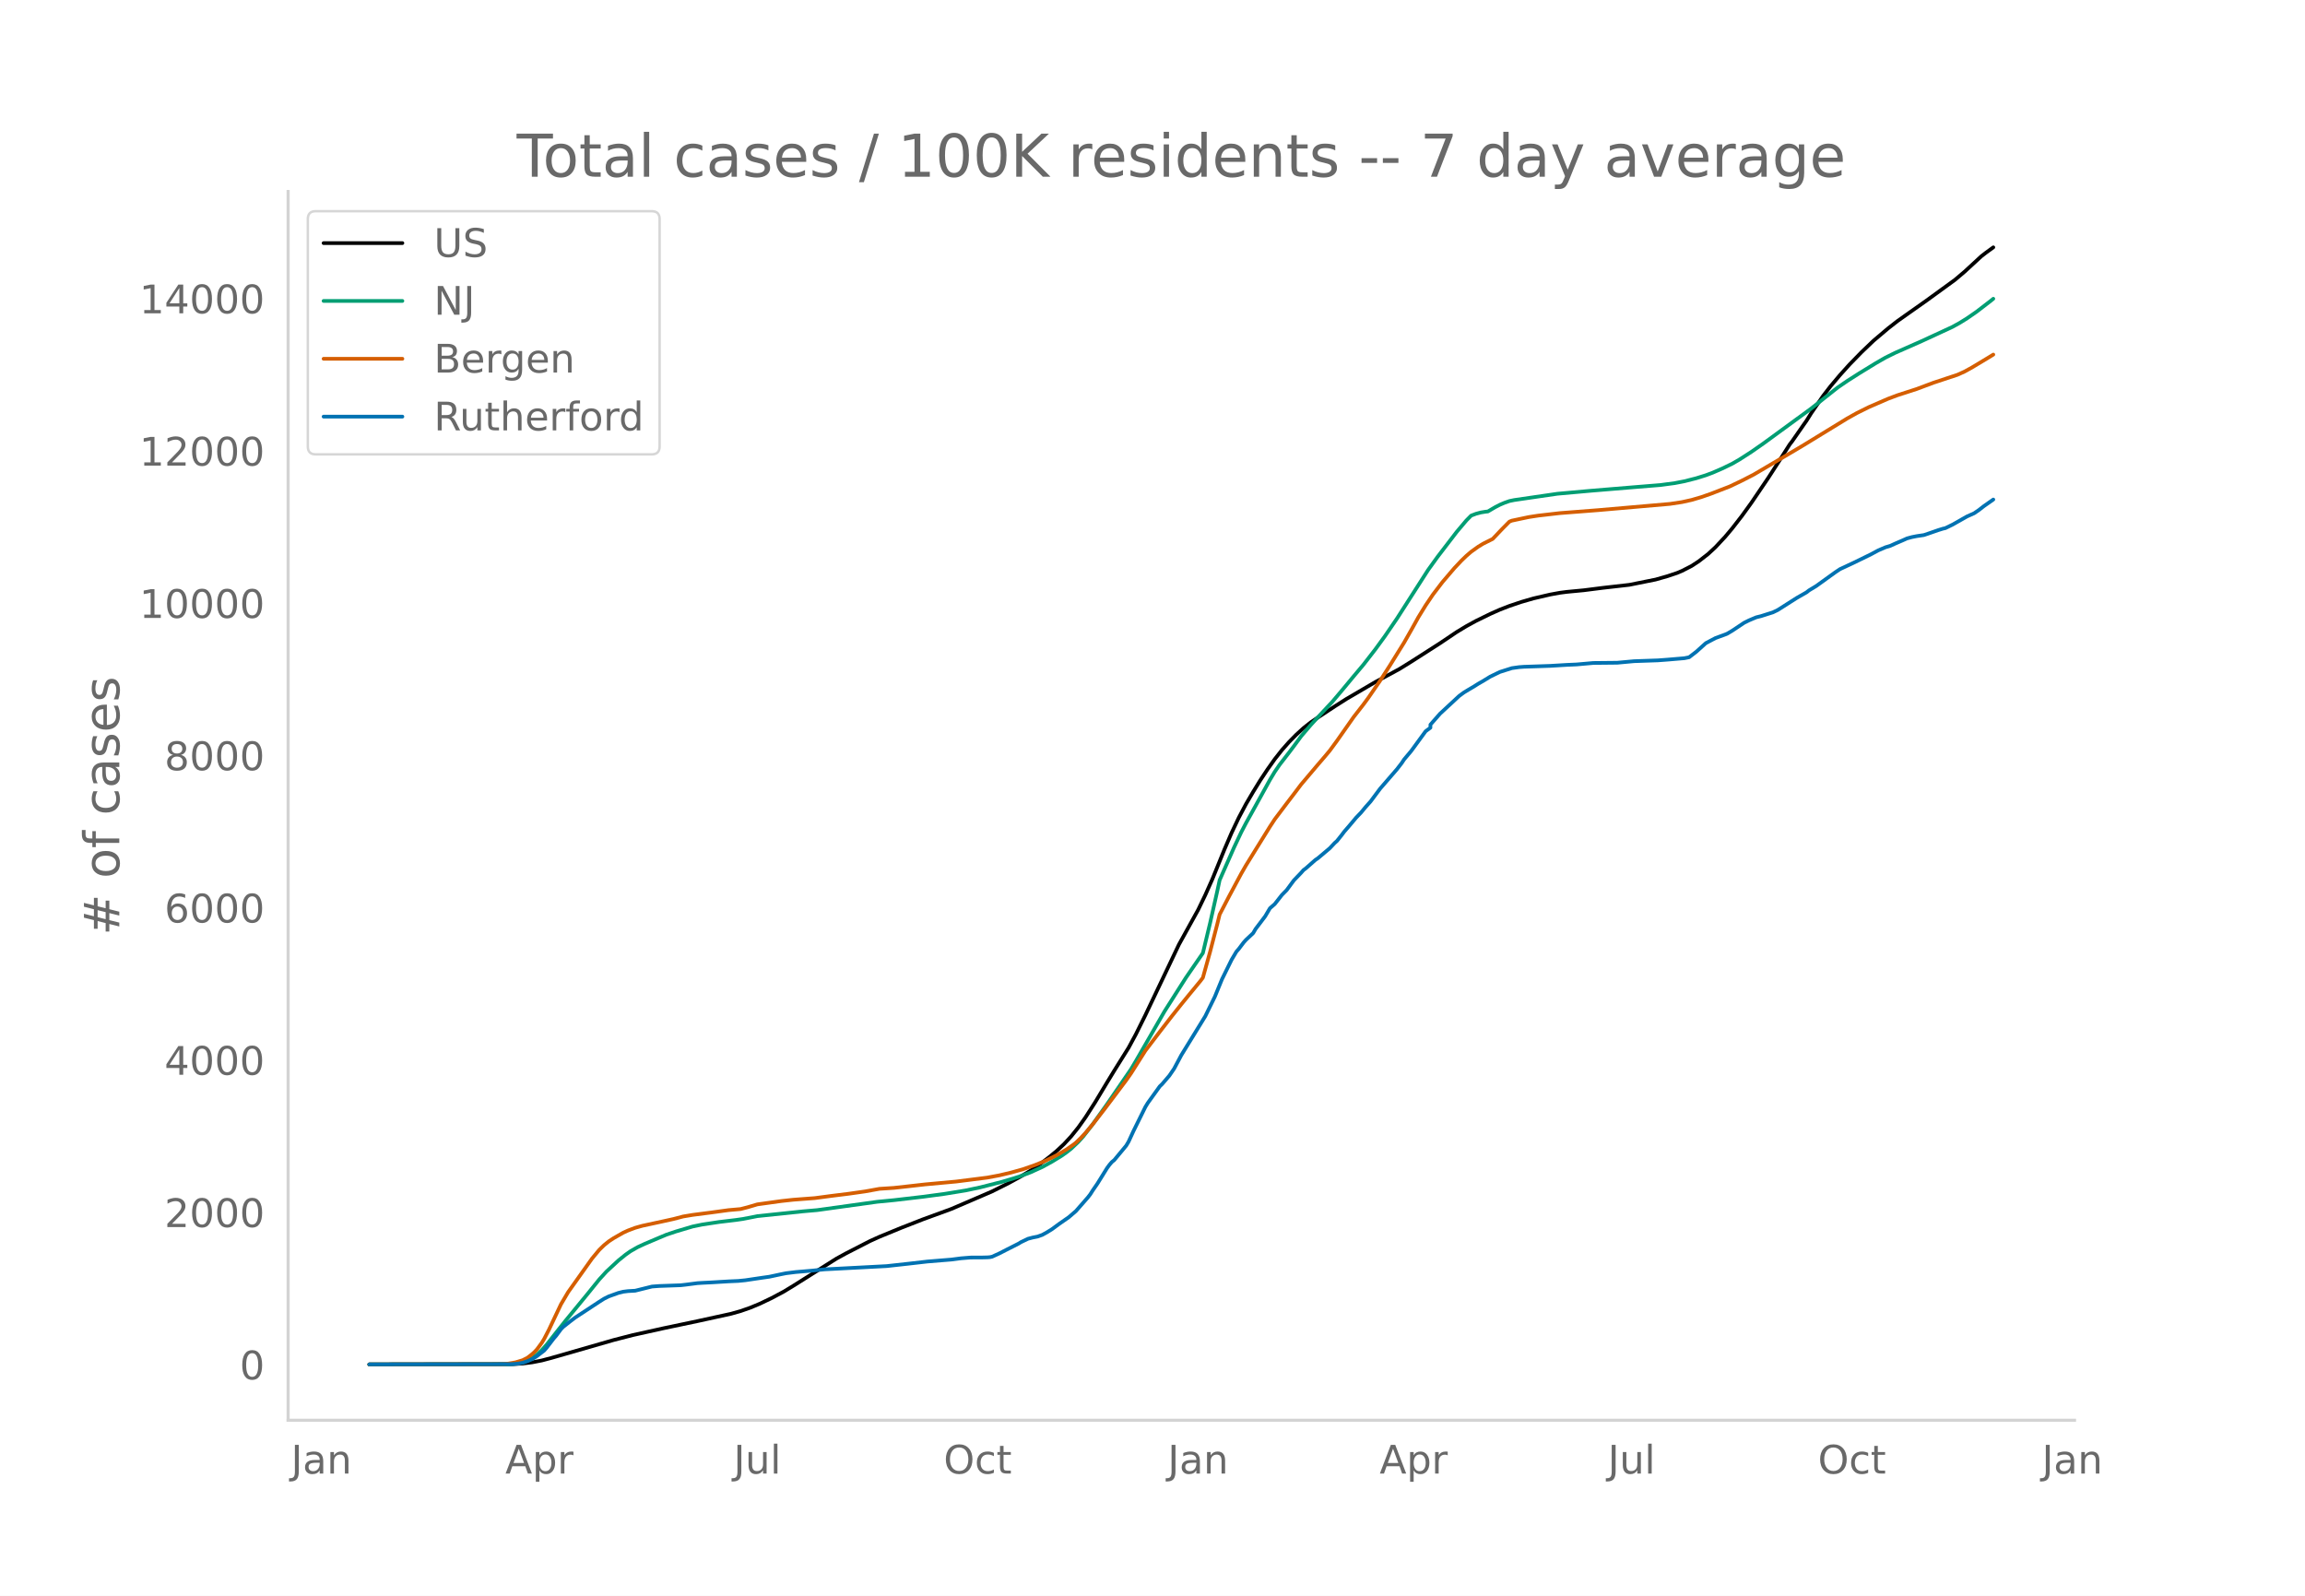
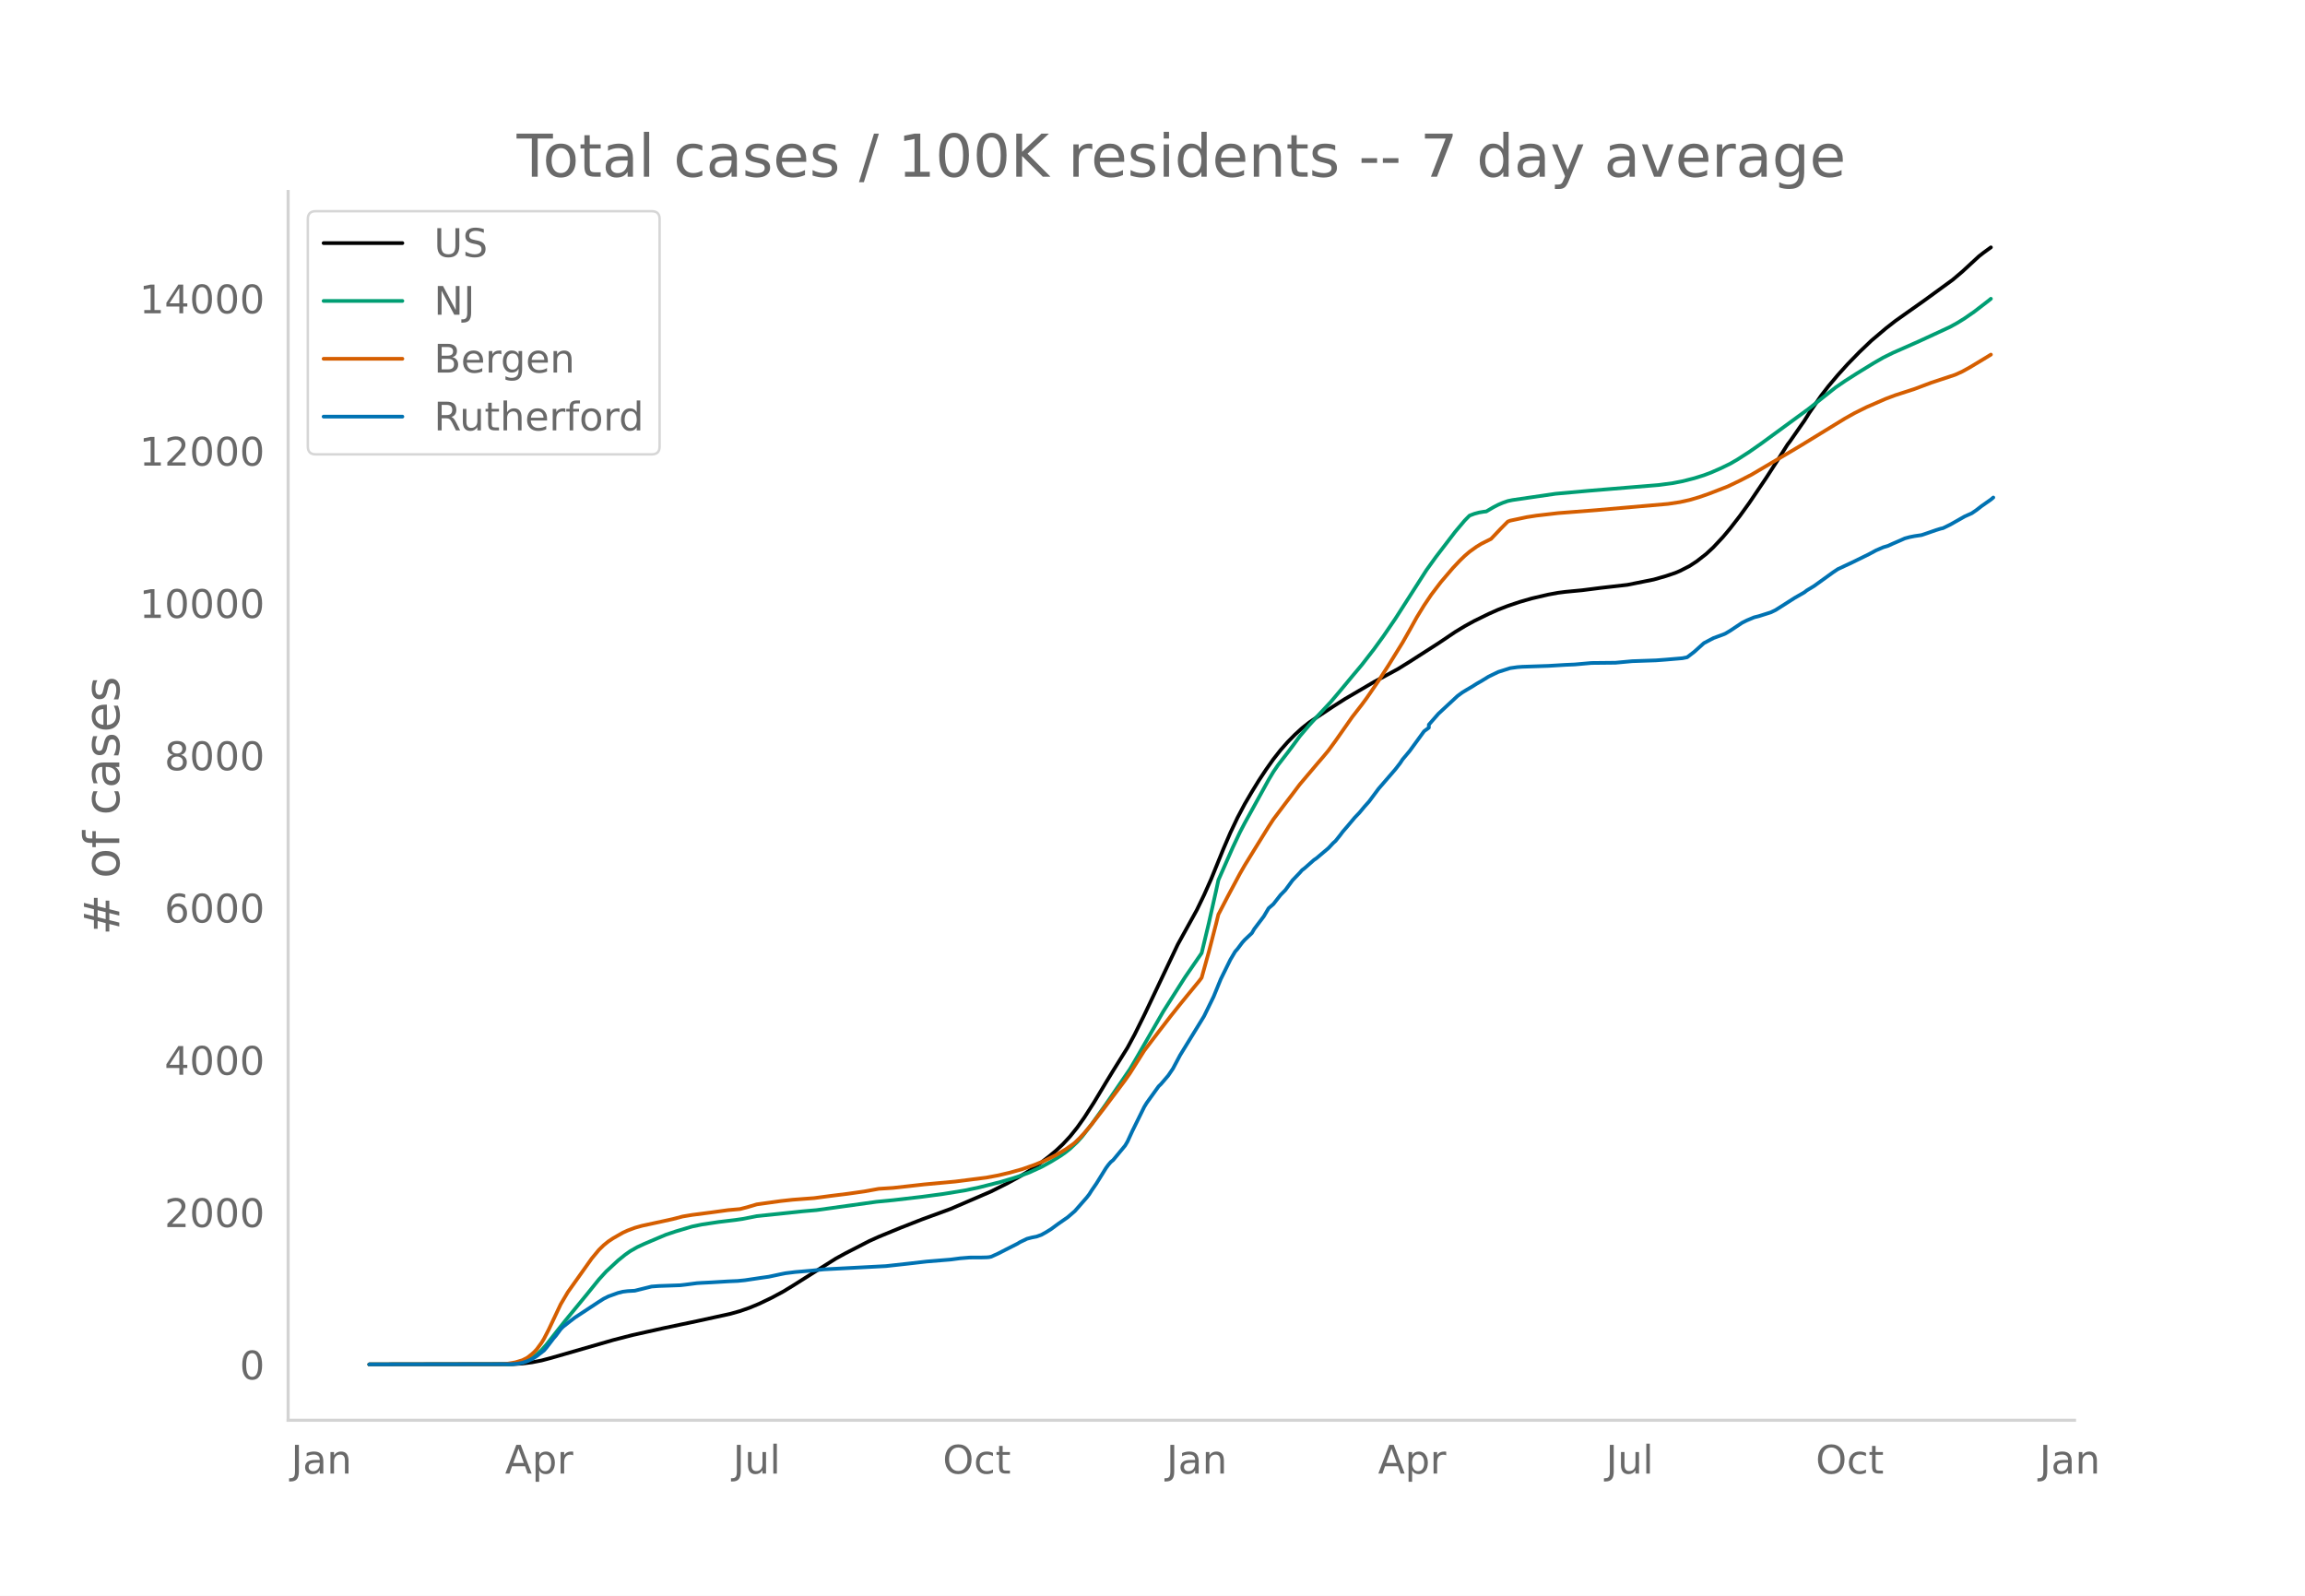
<svg xmlns="http://www.w3.org/2000/svg" xmlns:xlink="http://www.w3.org/1999/xlink" height="864" viewBox="0 0 936 648" width="1248">
  <defs>
    <style>*{stroke-linecap:butt;stroke-linejoin:round}</style>
  </defs>
  <g id="figure_1">
    <path d="M0 648h936V0H0z" style="fill:#fff" id="patch_1" />
    <g id="axes_1">
      <path d="M117 576.72h725.4V77.76H117z" style="fill:none" id="patch_2" />
-       <path clip-path="url(#pce8d086e39)" d="m149.973 554.04 58.359-.104 3.89-.238 3.89-.494 3.891-.755 3.89-1.028 25.29-7.279 7.78-2.003 12.645-2.812 13.617-2.858 13.617-2.982 3.891-1.096 3.89-1.359 3.891-1.616 4.863-2.328 4.864-2.593 3.89-2.362 17.508-11.04 3.89-2.131 9.727-4.998 3.89-1.757 8.754-3.6 8.754-3.424 11.672-4.272 16.535-7.114 6.808-3.412 4.864-2.675 3.89-2.338 3.89-2.66 3.891-2.96 2.918-2.418 2.918-2.725 2.918-3.151 2.918-3.63 2.918-4.12 3.89-6.06 4.864-8.097 2.918-4.777 5.836-9.338 2.918-5.402 3.89-7.83 13.617-28.647 7.782-14.061 2.917-6.036 2.918-6.55 4.864-11.966 2.918-6.78 2.918-6.145 2.917-5.505 2.918-4.973 2.918-4.742 2.918-4.397 2.918-4.117 2.918-3.703 2.918-3.3 2.918-2.96 2.918-2.668 2.918-2.304 2.918-1.98 6.808-4.5 4.864-3.091 11.671-6.83 9.727-5.254 4.863-3.012 11.672-7.48 6.808-4.578 3.891-2.353 3.89-2.132 5.836-2.856 3.891-1.728 3.89-1.508 4.864-1.635 4.863-1.407 6.809-1.583 3.89-.712 2.918-.375 6.809-.648 7.78-.986 10.7-1.216 10.7-2.145 4.862-1.387 3.89-1.302 1.946-.823 3.89-1.985 2.919-1.904 3.89-3.029 2.918-2.716 3.89-4.163 2.919-3.47 3.89-5.01 3.89-5.38 6.81-10.048 4.863-7.527 3.89-6.129.973-1.246 4.863-6.983.973-1.377 1.945-3.113 4.863-7.052 2.918-3.788 3.89-4.623 3.891-4.312 4.864-4.992 4.863-4.64 5.836-4.936 3.89-3.041 4.864-3.446 6.808-4.8 11.672-8.493 3.89-3.293 6.809-6.27 1.945-1.506 2.918-2.117h0" style="fill:none;stroke:#000;stroke-linecap:round;stroke-width:1.5" id="line2d_1" />
-       <path clip-path="url(#pce8d086e39)" d="m149.973 554.04 56.413-.091 2.918-.195 2.918-.5 1.945-.7 1.946-1.057 1.945-1.433 1.945-1.818 1.946-2.192 3.89-4.947 3.89-4.899 8.755-10.651 4.863-6.021 2.918-3.196 4.863-4.507 2.918-2.355 1.945-1.374 2.918-1.672 2.918-1.352 5.836-2.476 2.918-1.225 3.89-1.312 6.809-2.023 3.89-.8 6.81-1.028 6.808-.816 2.918-.42 5.836-1.15 18.48-1.935 5.836-.51 24.316-3.376 6.808-.66 11.672-1.36 8.754-1.172 8.754-1.423 5.836-1.236 8.753-2.223 4.864-1.44 2.918-.962 3.89-1.459 4.863-2.21 3.891-2.138 3.89-2.375 1.946-1.37 1.945-1.524 2.918-2.766 1.945-2.147 3.891-5.007 5.836-8.17 9.726-14.196 1.946-3.264 11.671-20.237 8.754-13.767 6.809-9.887 2.918-12.14 2.918-12.982.972-4.514 5.836-13.223 2.918-6.18 1.945-3.728 3.891-7.023 5.836-10.565 1.945-3.24 1.946-2.84 3.89-5.025 1.945-2.57 2.918-3.977 3.89-4.564 2.919-3.189 5.836-6.234 3.89-4.597 4.864-5.854 3.89-4.624 4.863-6.265 3.891-5.351 4.863-7.108 4.863-7.586 7.782-12.145 3.89-5.393 7.781-10.147 3.891-4.607 1.945-1.966 1.946-.745 1.945-.525 1.945-.32.973-.105 2.918-1.715 1.945-1.008 1.945-.827 1.946-.68 1.945-.405 17.508-2.55 13.617-1.22 17.507-1.451 10.7-.87 5.835-.778 3.89-.748 4.864-1.237 3.89-1.215 2.919-1.099 3.89-1.696 3.89-1.887 2.919-1.686 4.863-3.13 4.863-3.39 19.453-14.224 4.863-3.87 5.836-4.623 3.89-2.665 4.864-3.102 6.809-4.173 3.89-2.234 3.89-1.92 10.7-4.723 5.836-2.689 6.808-3.153 2.918-1.618 2.918-1.812 3.89-2.689 5.837-4.488.972-.793h0" style="fill:none;stroke:#009e73;stroke-linecap:round;stroke-width:1.5" id="line2d_2" />
-       <path clip-path="url(#pce8d086e39)" d="m149.973 554.04 53.495-.082 1.946-.094 3.89-.647 2.918-.877 1.945-.981 1.946-1.511.972-.888.973-1.046 1.945-2.638.973-1.593 1.945-3.762 4.863-10.278 2.918-4.942 9.727-13.67 2.918-3.508 1.945-1.89 1.945-1.573 1.946-1.28 3.89-2.219 1.946-.89 2.918-1.099 2.917-.82 4.864-1.054 2.918-.63 4.863-1.067 3.89-1.022 3.891-.65 7.781-1.005 6.809-.934 4.863-.43 2.918-.751 3.89-1.154 9.727-1.35 4.863-.532 8.754-.66 6.809-.908 6.808-.843 6.809-.967 5.836-1.054 2.917-.185 2.918-.192 4.864-.538 7.78-.875 12.645-1.162 12.645-1.604 4.863-.908 4.863-1.154 4.863-1.365 4.864-1.708 3.89-1.58 4.863-2.378 3.891-2.285 2.918-2.035.973-.765 1.945-1.881 1.945-2.09 2.918-3.476 4.863-6.274 5.836-7.765 2.918-3.884 1.945-2.78 5.836-9.216 5.836-7.65 4.863-6.298 3.891-4.885 2.918-3.581 4.863-5.913.973-1.29 2.918-10.474 2.918-11.263.972-3.945 3.89-7.48 4.864-9.085 1.945-3.382 3.891-6.306 5.836-9.413 1.945-2.977 4.863-6.446 2.918-3.818 2.918-3.875 6.809-8.046 2.918-3.4 1.945-2.334 2.918-3.977 6.809-9.706 3.89-4.991 1.945-2.637 4.864-7.064 3.89-6.049 5.836-9.4 2.918-5.12 2.918-5.254 2.918-4.75 2.918-4.328 3.89-5.11 4.864-5.7 2.918-3.095 1.945-1.874 1.945-1.672 2.918-2.089 1.946-1.18 3.89-1.941 3.89-4.099 2.919-2.94.972-.387 6.809-1.442 3.89-.6 8.754-1.012 15.563-1.207 29.179-2.538 4.863-.732 3.89-.862 3.891-1.137 3.89-1.354 7.782-3.01 4.863-2.328 4.864-2.499 17.507-10.316 2.918-1.745 17.508-10.712 3.89-2.18 4.864-2.414 7.78-3.38 3.891-1.466 7.782-2.516 6.808-2.552 9.727-3.215 2.918-1.317 2.917-1.607 6.809-4.094 1.945-1.192h0" style="fill:none;stroke:#d55e00;stroke-linecap:round;stroke-width:1.5" id="line2d_3" />
-       <path clip-path="url(#pce8d086e39)" d="m149.973 554.04 57.386-.097 2.918-.193 1.945-.362 1.945-.651 1.946-.845 1.945-1.23 2.918-2.245.973-1.11 2.918-3.813.972-1.11 1.945-2.631.973-.99 2.918-2.292 1.945-1.473 9.727-6.395 1.945-1.23 1.945-.966 3.891-1.4 1.945-.483 1.946-.241 2.918-.169 2.917-.724 3.891-.965 2.918-.217 8.754-.314 1.945-.217 4.863-.628 1.946-.12 3.89-.194 6.809-.41 3.89-.169 2.918-.29 3.89-.579 2.919-.434 2.918-.41 4.863-1.038 1.945-.386 3.89-.483 6.81-.58 4.863-.506 25.288-1.327 8.754-.966 7.781-.893 9.727-.796 3.89-.507 3.891-.314 4.863-.024 1.946-.048.972-.072.973-.193 2.918-1.328 2.918-1.496 4.863-2.462.973-.603 2.918-1.4 1.945-.507 1.945-.386 1.945-.7 1.946-1.086 1.945-1.206 2.918-2.148 3.89-2.703 2.919-2.51 4.863-5.551.972-1.255.973-1.544 1.945-2.824 3.89-6.275.974-1.327.972-1.135.973-.796 4.863-5.865.973-1.64 1.945-4.224 4.863-9.847.973-1.592 4.863-6.758.973-.941 2.918-3.403 1.945-2.848 2.918-5.478 9.726-15.808 3.891-7.94 2.918-7.12 3.89-7.891 1.946-3.282.973-1.11 1.945-2.583.972-1.086 2.918-2.751.973-1.665 3.89-5.14 1.946-3.283 1.945-1.69 2.918-3.716 1.945-1.979 2.918-3.958 2.918-3.04.973-1.11.973-.725 3.89-3.427.973-.651 4.863-4.103 1.945-2.076.973-.869 1.945-2.437.973-1.303 1.945-2.245 2.918-3.475 1.946-2.027 1.945-2.341 1.945-2.172 3.89-5.213 6.81-7.868 1.945-2.51.972-1.472 2.918-3.475 5.836-7.988 1.945-1.448v-1.231l3.89-4.44 7.782-7.217 1.945-1.424 1.946-1.182 1.945-1.135 1.945-1.23 1.946-1.11 2.917-1.786 3.891-1.883 4.863-1.544 2.918-.41 1.945-.146 10.7-.362 6.808-.41 3.89-.169 6.81-.603 9.726-.097 6.808-.627 9.727-.338 3.89-.29 6.809-.579 1.945-.386 2.918-2.244 3.89-3.5 3.891-2.051 3.89-1.424.973-.41 1.946-1.159 4.863-3.234 1.945-.965 2.918-1.23 1.946-.484 4.863-1.544 1.945-.941 7.781-4.948 3.89-2.22.973-.772 2.918-1.762 3.891-2.8 3.89-2.8 1.946-1.302 5.836-2.727 6.808-3.331 2.918-1.569 2.918-1.255 1.945-.579 1.946-.893 2.918-1.255 1.945-.869 1.945-.53 1.946-.387 2.918-.434 1.945-.652 3.89-1.351 1.946-.603.972-.218 2.918-1.424 5.836-3.306 2.918-1.303 1.945-1.328 1.946-1.52 3.89-2.727h0" style="fill:none;stroke:#0072b2;stroke-linecap:round;stroke-width:1.5" id="line2d_4" />
+       <path clip-path="url(#pc3bd35f06b)" d="m149.973 554.04 58.273-.104 3.884-.238 3.885-.494 3.885-.755 3.885-1.028 25.252-7.279 7.77-2.003 12.625-2.812 13.597-2.858 13.597-2.982 3.885-1.096 3.885-1.359 3.885-1.616 4.856-2.328 4.856-2.593 3.885-2.362 17.482-11.04 3.884-2.131 9.713-4.998 3.884-1.757 8.741-3.6 8.741-3.424 11.655-4.272 16.51-7.114 6.799-3.412 4.856-2.675 3.885-2.338 3.885-2.66 3.885-2.96 2.913-2.418 2.914-2.725 2.914-3.151 2.913-3.63 2.914-4.12 3.885-6.06 4.856-8.097 2.913-4.777 5.828-9.338 2.913-5.402 3.885-7.83 13.597-28.647 7.77-14.061 2.914-6.036 2.913-6.55 4.856-11.966 2.914-6.78 2.914-6.145 2.913-5.505 2.914-4.973 2.913-4.742 2.914-4.397 2.914-4.117 2.913-3.703 2.914-3.3 2.914-2.96 2.913-2.668 2.914-2.304 2.914-1.98 6.798-4.5 4.856-3.091 11.655-6.83 9.712-5.254 4.856-3.012 11.655-7.48 6.798-4.578 3.885-2.353 3.885-2.132 5.827-2.856 3.885-1.728 3.885-1.508 4.856-1.635 4.856-1.407 6.798-1.583 3.885-.712 2.914-.375 6.798-.648 7.77-.986 10.683-1.216 10.684-2.145 4.856-1.387 3.885-1.302 1.942-.823 3.885-1.985 2.914-1.904 3.885-3.029 2.913-2.716 3.885-4.163 2.914-3.47 3.885-5.01 3.884-5.38 6.799-10.048 4.856-7.527 3.885-6.129.971-1.246 4.856-6.983.971-1.377 1.943-3.113 4.856-7.052 2.913-3.788 3.885-4.623 3.885-4.312 4.856-4.992 4.856-4.64 5.828-4.936 3.884-3.041 4.857-3.446 6.798-4.8 11.655-8.493 3.884-3.293 6.799-6.27 1.942-1.506 2.914-2.117h0" style="fill:none;stroke:#000;stroke-linecap:round;stroke-width:1.5" id="line2d_1" />
+       <path clip-path="url(#pc3bd35f06b)" d="m149.973 554.04 56.33-.091 2.914-.195 2.913-.5 1.943-.7 1.942-1.057 1.943-1.433 1.942-1.818 1.943-2.192 3.884-4.947 3.885-4.899 8.741-10.651 4.856-6.021 2.914-3.196 4.856-4.507 2.914-2.355 1.942-1.374 2.914-1.672 2.913-1.352 5.828-2.476 2.913-1.225 3.885-1.312 6.799-2.023 3.885-.8 6.798-1.028 6.799-.816 2.913-.42 5.827-1.15 18.454-1.935 5.827-.51 24.28-3.376 6.799-.66 11.654-1.36 8.741-1.172 8.741-1.423 5.827-1.236 8.741-2.223 4.856-1.44 2.914-.962 3.885-1.459 4.856-2.21 3.885-2.138 3.885-2.375 1.942-1.37 1.943-1.524 2.913-2.766 1.943-2.147 3.884-5.007 5.828-8.17 9.712-14.196 1.942-3.264 11.655-20.237 8.74-13.767 6.8-9.887 2.913-12.14 2.914-12.982.97-4.514 5.828-13.223 2.914-6.18 1.942-3.728 3.885-7.023 5.827-10.565 1.943-3.24 1.942-2.84 3.885-5.025 1.942-2.57 2.914-3.977 3.885-4.564 2.914-3.189 5.827-6.234 3.885-4.597 4.856-5.854 3.885-4.624 4.856-6.265 3.885-5.351 4.856-7.108 4.856-7.586 7.77-12.145 3.884-5.393 7.77-10.147 3.885-4.607 1.942-1.966 1.943-.745 1.942-.525 1.943-.32.97-.105 2.914-1.715 1.943-1.008 1.942-.827 1.943-.68 1.942-.405 17.482-2.55 13.597-1.22 17.482-1.451 10.683-.87 5.828-.778 3.884-.748 4.856-1.237 3.885-1.215 2.914-1.099 3.885-1.696 3.885-1.887 2.913-1.686 4.856-3.13 4.856-3.39 19.425-14.224 4.856-3.87 5.827-4.623 3.885-2.665 4.856-3.102 6.799-4.173 3.884-2.234 3.885-1.92 10.684-4.723 5.827-2.689 6.798-3.153 2.914-1.618 2.914-1.812 3.885-2.689 5.827-4.488.971-.793h0" style="fill:none;stroke:#009e73;stroke-linecap:round;stroke-width:1.5" id="line2d_2" />
+       <path clip-path="url(#pc3bd35f06b)" d="m149.973 554.04 53.417-.082 1.942-.094 3.885-.647 2.913-.877 1.943-.981 1.942-1.511.972-.888.97-1.046 1.943-2.638.971-1.593 1.943-3.762 4.856-10.278 2.914-4.942 9.712-13.67 2.913-3.508 1.943-1.89 1.942-1.573 1.943-1.28 3.884-2.219 1.943-.89 2.914-1.099 2.913-.82 4.856-1.054 2.914-.63 4.856-1.067 3.885-1.022 3.885-.65 7.77-1.005 6.798-.934 4.856-.43 2.914-.751 3.884-1.154 9.713-1.35 4.856-.532 8.74-.66 6.8-.908 6.798-.843 6.798-.967 5.827-1.054 2.914-.185 2.914-.192 4.856-.538 7.77-.875 12.625-1.162 12.626-1.604 4.856-.908 4.856-1.154 4.856-1.365 4.856-1.708 3.885-1.58 4.856-2.378 3.885-2.285 2.914-2.035.971-.765 1.942-1.881 1.943-2.09 2.913-3.476 4.857-6.274 5.827-7.765 2.913-3.884 1.943-2.78 5.827-9.216 5.827-7.65 4.857-6.298 3.884-4.885 2.914-3.581 4.856-5.913.971-1.29 2.914-10.474 2.914-11.263.97-3.945 3.886-7.48 4.856-9.085 1.942-3.382 3.885-6.306 5.827-9.413 1.943-2.977 4.856-6.446 2.913-3.818 2.914-3.875 6.799-8.046 2.913-3.4 1.943-2.334 2.913-3.977 6.799-9.706 3.885-4.991 1.942-2.637 4.856-7.064 3.885-6.049 5.827-9.4 2.914-5.12 2.914-5.254 2.913-4.75 2.914-4.328 3.885-5.11 4.856-5.7 2.913-3.095 1.943-1.874 1.942-1.672 2.914-2.089 1.942-1.18 3.885-1.941 3.885-4.099 2.914-2.94.971-.387 6.798-1.442 3.885-.6 8.741-1.012 15.54-1.207 29.136-2.538 4.856-.732 3.885-.862 3.885-1.137 3.885-1.354 7.77-3.01 4.856-2.328 4.856-2.499 17.481-10.316 2.914-1.745 17.482-10.712 3.885-2.18 4.856-2.414 7.77-3.38 3.884-1.466 7.77-2.516 6.799-2.552 9.712-3.215 2.913-1.317 2.914-1.607 6.799-4.094 1.942-1.192h0" style="fill:none;stroke:#d55e00;stroke-linecap:round;stroke-width:1.5" id="line2d_3" />
+       <path clip-path="url(#pc3bd35f06b)" d="m149.973 554.04 57.301-.097 2.914-.193 1.942-.362 1.943-.651 1.942-.845 1.943-1.23 2.913-2.245.972-1.11 2.913-3.813.971-1.11 1.943-2.631.971-.99 2.914-2.292 1.942-1.473 9.712-6.395 1.943-1.23 1.942-.966 3.885-1.4 1.942-.483 1.943-.241 2.914-.169 2.913-.724 3.885-.965 2.914-.217 8.74-.314 1.943-.217 4.856-.628 1.943-.12 3.884-.194 6.799-.41 3.885-.169 2.913-.29 3.885-.579 2.914-.434 2.914-.41 4.856-1.038 1.942-.386 3.885-.483 6.798-.58 4.856-.506 25.252-1.327 8.741-.966 7.77-.893 9.712-.796 3.885-.507 3.885-.314 4.856-.024 1.942-.048.971-.072.971-.193 2.914-1.328 2.914-1.496 4.856-2.462.971-.603 2.914-1.4 1.942-.507 1.943-.386 1.942-.7 1.942-1.086 1.943-1.206 2.913-2.148 3.885-2.703 2.914-2.51 4.856-5.551.971-1.255.971-1.544 1.943-2.824 3.885-6.275.971-1.327.971-1.135.971-.796 4.856-5.865.972-1.64 1.942-4.224 4.856-9.847.971-1.592 4.856-6.758.972-.941 2.913-3.403 1.943-2.848 2.913-5.478 9.713-15.808 3.884-7.94 2.914-7.12 3.885-7.891 1.942-3.282.972-1.11 1.942-2.583.971-1.086 2.914-2.751.971-1.665 3.885-5.14 1.942-3.283 1.943-1.69 2.913-3.716 1.943-1.979 2.913-3.958 2.914-3.04.971-1.11.972-.725 3.884-3.427.972-.651 4.856-4.103 1.942-2.076.971-.869 1.943-2.437.971-1.303 1.942-2.245 2.914-3.475 1.942-2.027 1.943-2.341 1.942-2.172 3.885-5.213 6.799-7.868 1.942-2.51.971-1.472 2.914-3.475 5.827-7.988 1.943-1.448v-1.231l3.885-4.44 7.77-7.217 1.942-1.424 1.942-1.182 1.943-1.135 1.942-1.23 1.942-1.11 2.914-1.786 3.885-1.883 4.856-1.544 2.914-.41 1.942-.146 10.683-.362 6.799-.41 3.885-.169 6.798-.603 9.712-.097 6.799-.627 9.712-.338 3.885-.29 6.798-.579 1.943-.386 2.913-2.244 3.885-3.5 3.885-2.051 3.885-1.424.971-.41 1.943-1.159 4.856-3.234 1.942-.965 2.914-1.23 1.942-.484 4.856-1.544 1.943-.941 7.77-4.948 3.884-2.22.972-.772 2.913-1.762 3.885-2.8 3.885-2.8 1.942-1.302 5.828-2.727 6.798-3.331 2.914-1.569 2.913-1.255 1.943-.579 1.942-.893 2.914-1.255 1.942-.869 1.943-.53 1.942-.387 2.914-.434 1.942-.652 3.885-1.351 1.943-.603.97-.218 2.914-1.424 5.828-3.306 2.913-1.303 1.943-1.328 1.942-1.52 3.885-2.727.971-.82h0" style="fill:none;stroke:#0072b2;stroke-linecap:round;stroke-width:1.5" id="line2d_4" />
      <path d="M117 576.72V77.76" style="fill:none;stroke:#d3d3d3;stroke-linecap:square;stroke-linejoin:miter;stroke-width:1.25" id="patch_3" />
      <path d="M117 576.72h725.4" style="fill:none;stroke:#d3d3d3;stroke-linecap:square;stroke-linejoin:miter;stroke-width:1.25" id="patch_4" />
      <g id="matplotlib.axis_1">
        <g id="xtick_1">
-           <g style="fill:#696969" transform="matrix(.16 0 0 -.16 118.187 598.378)" id="text_1">
+           <g style="fill:#696969" transform="matrix(.16 0 0 -.16 118.216 598.378)" id="text_1">
            <defs>
              <path d="M9.813 72.906h9.859V5.078q0-13.187-5-19.14-5-5.954-16.094-5.954h-3.75v8.297h3.078q6.531 0 9.219 3.672Q9.813-4.39 9.813 5.078z" id="DejaVuSans-74" />
              <path d="M34.281 27.484q-10.89 0-15.093-2.484-4.204-2.484-4.204-8.5 0-4.781 3.157-7.594 3.156-2.797 8.562-2.797 7.485 0 12 5.297 4.516 5.297 4.516 14.078v2zm17.922 3.72V0H43.22v8.297Q40.14 3.328 35.547.953q-4.594-2.375-11.234-2.375-8.391 0-13.36 4.719Q6 8.016 6 15.922q0 9.219 6.172 13.906 6.187 4.688 18.437 4.688h12.61v.89q0 6.203-4.078 9.594-4.078 3.39-11.453 3.39-4.688 0-9.141-1.124-4.438-1.125-8.531-3.375v8.312q4.921 1.906 9.562 2.844 4.64.953 9.031.953 11.875 0 17.735-6.156 5.86-6.14 5.86-18.64z" id="DejaVuSans-97" />
              <path d="M54.89 33.016V0h-8.984v32.719q0 7.765-3.031 11.61-3.031 3.858-9.078 3.858-7.281 0-11.484-4.64-4.204-4.625-4.204-12.64V0H9.08v54.688h9.03v-8.5q3.235 4.937 7.594 7.374Q30.078 56 35.797 56q9.422 0 14.25-5.828 4.844-5.828 4.844-17.156z" id="DejaVuSans-110" />
            </defs>
            <use xlink:href="#DejaVuSans-74" />
            <use x="29.492" xlink:href="#DejaVuSans-97" />
            <use x="90.771" xlink:href="#DejaVuSans-110" />
          </g>
        </g>
        <g id="xtick_2">
-           <g style="fill:#696969" transform="matrix(.16 0 0 -.16 205.19 598.378)" id="text_2">
+           <g style="fill:#696969" transform="matrix(.16 0 0 -.16 205.089 598.378)" id="text_2">
            <defs>
              <path d="M34.188 63.188 20.797 26.906h26.812zm-5.579 9.718h11.188L67.578 0h-10.25l-6.64 18.703h-32.86L11.188 0H.78z" id="DejaVuSans-65" />
              <path d="M18.11 8.203v-29H9.077v75.484h9.031v-8.296q2.844 4.875 7.157 7.234Q29.594 56 35.594 56q9.968 0 16.187-7.906 6.235-7.907 6.235-20.797T51.78 6.484q-6.218-7.906-16.187-7.906-6 0-10.328 2.375-4.313 2.375-7.157 7.25zm30.578 19.094q0 9.906-4.079 15.547-4.078 5.64-11.203 5.64-7.14 0-11.218-5.64-4.079-5.64-4.079-15.547 0-9.906 4.078-15.547 4.079-5.64 11.22-5.64 7.124 0 11.202 5.64t4.078 15.547z" id="DejaVuSans-112" />
              <path d="M41.11 46.297q-1.516.875-3.297 1.281Q36.03 48 33.89 48q-7.625 0-11.703-4.953-4.079-4.953-4.079-14.234V0H9.08v54.688h9.03v-8.5q2.844 4.984 7.375 7.39Q30.031 56 36.531 56q.922 0 2.047-.125 1.125-.11 2.484-.36z" id="DejaVuSans-114" />
            </defs>
            <use xlink:href="#DejaVuSans-65" />
            <use x="68.408" xlink:href="#DejaVuSans-112" />
            <use x="131.885" xlink:href="#DejaVuSans-114" />
          </g>
        </g>
        <g id="xtick_3">
-           <g style="fill:#696969" transform="matrix(.16 0 0 -.16 297.889 598.378)" id="text_3">
+           <g style="fill:#696969" transform="matrix(.16 0 0 -.16 297.657 598.378)" id="text_3">
            <defs>
              <path d="M8.5 21.578v33.11h8.984V21.922q0-7.766 3.016-11.656 3.031-3.875 9.094-3.875 7.265 0 11.484 4.64 4.234 4.64 4.234 12.656v31h8.985V0h-8.984v8.406Q42.047 3.422 37.718 1q-4.313-2.422-10.032-2.422-9.421 0-14.312 5.86Q8.5 10.296 8.5 21.578zM31.11 56z" id="DejaVuSans-117" />
              <path d="M9.422 75.984h8.984V0H9.422z" id="DejaVuSans-108" />
            </defs>
            <use xlink:href="#DejaVuSans-74" />
            <use x="29.492" xlink:href="#DejaVuSans-117" />
            <use x="92.871" xlink:href="#DejaVuSans-108" />
          </g>
        </g>
        <g id="xtick_4">
-           <g style="fill:#696969" transform="matrix(.16 0 0 -.16 383.193 598.378)" id="text_4">
+           <g style="fill:#696969" transform="matrix(.16 0 0 -.16 382.829 598.378)" id="text_4">
            <defs>
              <path d="M39.406 66.219q-10.75 0-17.078-8.016-6.312-8-6.312-21.828 0-13.766 6.312-21.781 6.328-8 17.078-8 10.735 0 17.016 8 6.281 8.015 6.281 21.781 0 13.828-6.281 21.828-6.281 8.016-17.016 8.016zm0 8q15.328 0 24.5-10.281 9.188-10.282 9.188-27.563 0-17.234-9.188-27.516-9.172-10.28-24.5-10.28-15.375 0-24.593 10.25-9.204 10.265-9.204 27.546t9.204 27.563q9.218 10.28 24.593 10.28z" id="DejaVuSans-79" />
              <path d="M48.781 52.594v-8.407q-3.812 2.11-7.64 3.157-3.828 1.047-7.735 1.047-8.75 0-13.593-5.547-4.829-5.532-4.829-15.547 0-10.016 4.829-15.563 4.843-5.53 13.593-5.53 3.907 0 7.735 1.046 3.828 1.047 7.64 3.156V2.094Q45.016.344 40.984-.531q-4.015-.89-8.562-.89-12.36 0-19.64 7.765-7.266 7.765-7.266 20.953 0 13.375 7.343 21.031Q20.22 56 33.016 56q4.14 0 8.093-.86 3.953-.843 7.672-2.546z" id="DejaVuSans-99" />
              <path d="M18.313 70.219V54.688h18.5v-6.985h-18.5V18.016q0-6.688 1.828-8.594 1.828-1.906 7.453-1.906h9.218V0h-9.218q-10.407 0-14.36 3.875-3.953 3.89-3.953 14.14v29.688H2.687v6.984h6.594V70.22z" id="DejaVuSans-116" />
            </defs>
            <use xlink:href="#DejaVuSans-79" />
            <use x="78.711" xlink:href="#DejaVuSans-99" />
            <use x="133.691" xlink:href="#DejaVuSans-116" />
          </g>
        </g>
        <g id="xtick_5">
-           <g style="fill:#696969" transform="matrix(.16 0 0 -.16 474.176 598.378)" id="text_5">
+           <g style="fill:#696969" transform="matrix(.16 0 0 -.16 473.68 598.378)" id="text_5">
            <use xlink:href="#DejaVuSans-74" />
            <use x="29.492" xlink:href="#DejaVuSans-97" />
            <use x="90.771" xlink:href="#DejaVuSans-110" />
          </g>
        </g>
        <g id="xtick_6">
-           <g style="fill:#696969" transform="matrix(.16 0 0 -.16 560.207 598.378)" id="text_6">
+           <g style="fill:#696969" transform="matrix(.16 0 0 -.16 559.582 598.378)" id="text_6">
            <use xlink:href="#DejaVuSans-65" />
            <use x="68.408" xlink:href="#DejaVuSans-112" />
            <use x="131.885" xlink:href="#DejaVuSans-114" />
          </g>
        </g>
        <g id="xtick_7">
-           <g style="fill:#696969" transform="matrix(.16 0 0 -.16 652.905 598.378)" id="text_7">
+           <g style="fill:#696969" transform="matrix(.16 0 0 -.16 652.15 598.378)" id="text_7">
            <use xlink:href="#DejaVuSans-74" />
            <use x="29.492" xlink:href="#DejaVuSans-117" />
            <use x="92.871" xlink:href="#DejaVuSans-108" />
          </g>
        </g>
        <g id="xtick_8">
-           <g style="fill:#696969" transform="matrix(.16 0 0 -.16 738.209 598.378)" id="text_8">
+           <g style="fill:#696969" transform="matrix(.16 0 0 -.16 737.322 598.378)" id="text_8">
            <use xlink:href="#DejaVuSans-79" />
            <use x="78.711" xlink:href="#DejaVuSans-99" />
            <use x="133.691" xlink:href="#DejaVuSans-116" />
          </g>
        </g>
        <g id="xtick_9">
-           <g style="fill:#696969" transform="matrix(.16 0 0 -.16 829.192 598.378)" id="text_9">
+           <g style="fill:#696969" transform="matrix(.16 0 0 -.16 828.174 598.378)" id="text_9">
            <use xlink:href="#DejaVuSans-74" />
            <use x="29.492" xlink:href="#DejaVuSans-97" />
            <use x="90.771" xlink:href="#DejaVuSans-110" />
          </g>
        </g>
      </g>
      <g id="matplotlib.axis_2">
        <g id="ytick_1">
          <g style="fill:#696969" transform="matrix(.16 0 0 -.16 97.32 560.119)" id="text_10">
            <defs>
              <path d="M31.781 66.406q-7.61 0-11.453-7.5Q16.5 51.422 16.5 36.375q0-14.984 3.828-22.484 3.844-7.5 11.453-7.5 7.672 0 11.5 7.5 3.844 7.5 3.844 22.484 0 15.047-3.844 22.531-3.828 7.5-11.5 7.5zm0 7.813q12.266 0 18.735-9.703 6.468-9.688 6.468-28.141 0-18.406-6.468-28.11-6.47-9.687-18.735-9.687-12.25 0-18.718 9.688-6.47 9.703-6.47 28.109 0 18.453 6.47 28.14Q19.53 74.22 31.78 74.22z" id="DejaVuSans-48" />
            </defs>
            <use xlink:href="#DejaVuSans-48" />
          </g>
        </g>
        <g id="ytick_2">
          <g style="fill:#696969" transform="matrix(.16 0 0 -.16 66.78 498.278)" id="text_11">
            <defs>
              <path d="M19.188 8.297h34.421V0H7.33v8.297q5.609 5.812 15.296 15.594 9.703 9.797 12.188 12.64 4.734 5.313 6.609 9 1.89 3.688 1.89 7.25 0 5.813-4.078 9.469-4.078 3.672-10.625 3.672-4.64 0-9.797-1.61-5.14-1.609-11-4.89v9.969Q13.767 71.78 18.938 73q5.188 1.219 9.485 1.219 11.328 0 18.062-5.672 6.735-5.656 6.735-15.125 0-4.5-1.688-8.531-1.672-4.016-6.125-9.485-1.218-1.422-7.765-8.187-6.532-6.766-18.453-18.922z" id="DejaVuSans-50" />
            </defs>
            <use xlink:href="#DejaVuSans-50" />
            <use x="63.623" xlink:href="#DejaVuSans-48" />
            <use x="127.246" xlink:href="#DejaVuSans-48" />
            <use x="190.869" xlink:href="#DejaVuSans-48" />
          </g>
        </g>
        <g id="ytick_3">
          <g style="fill:#696969" transform="matrix(.16 0 0 -.16 66.78 436.437)" id="text_12">
            <defs>
              <path d="M37.797 64.313 12.89 25.39h24.906zm-2.594 8.593H47.61V25.391h10.407v-8.203H47.609V0h-9.812v17.188H4.89v9.515z" id="DejaVuSans-52" />
            </defs>
            <use xlink:href="#DejaVuSans-52" />
            <use x="63.623" xlink:href="#DejaVuSans-48" />
            <use x="127.246" xlink:href="#DejaVuSans-48" />
            <use x="190.869" xlink:href="#DejaVuSans-48" />
          </g>
        </g>
        <g id="ytick_4">
          <g style="fill:#696969" transform="matrix(.16 0 0 -.16 66.78 374.596)" id="text_13">
            <defs>
              <path d="M33.016 40.375q-6.641 0-10.532-4.547-3.875-4.531-3.875-12.437 0-7.86 3.875-12.438 3.891-4.562 10.532-4.562 6.64 0 10.515 4.562 3.875 4.578 3.875 12.438 0 7.906-3.875 12.437-3.875 4.547-10.515 4.547zm19.578 30.922v-8.984q-3.719 1.75-7.5 2.671-3.782.938-7.5.938-9.766 0-14.922-6.594-5.14-6.594-5.875-19.922 2.875 4.25 7.219 6.516 4.359 2.266 9.578 2.266 10.984 0 17.36-6.672 6.374-6.657 6.374-18.125 0-11.235-6.64-18.032-6.641-6.78-17.672-6.78-12.657 0-19.344 9.687-6.688 9.703-6.688 28.109 0 17.281 8.204 27.563 8.203 10.28 22.015 10.28 3.719 0 7.5-.734t7.89-2.187z" id="DejaVuSans-54" />
            </defs>
            <use xlink:href="#DejaVuSans-54" />
            <use x="63.623" xlink:href="#DejaVuSans-48" />
            <use x="127.246" xlink:href="#DejaVuSans-48" />
            <use x="190.869" xlink:href="#DejaVuSans-48" />
          </g>
        </g>
        <g id="ytick_5">
          <g style="fill:#696969" transform="matrix(.16 0 0 -.16 66.78 312.755)" id="text_14">
            <defs>
              <path d="M31.781 34.625q-7.031 0-11.062-3.766-4.016-3.765-4.016-10.343 0-6.594 4.016-10.36Q24.75 6.391 31.78 6.391q7.032 0 11.078 3.78 4.063 3.798 4.063 10.345 0 6.578-4.031 10.343-4.016 3.766-11.11 3.766zm-9.86 4.188q-6.343 1.562-9.89 5.906Q8.5 49.079 8.5 55.329q0 8.733 6.219 13.812 6.234 5.078 17.062 5.078 10.89 0 17.094-5.078 6.203-5.079 6.203-13.813 0-6.25-3.547-10.61-3.531-4.343-9.828-5.906 7.125-1.656 11.094-6.5 3.984-4.828 3.984-11.796 0-10.61-6.468-16.282-6.47-5.656-18.532-5.656-12.047 0-18.531 5.656-6.469 5.672-6.469 16.282 0 6.968 4 11.797 4.016 4.843 11.14 6.5zM18.314 54.39q0-5.657 3.53-8.828 3.548-3.172 9.938-3.172 6.36 0 9.938 3.172 3.593 3.171 3.593 8.828 0 5.672-3.593 8.843-3.578 3.172-9.938 3.172-6.39 0-9.937-3.172-3.532-3.172-3.532-8.843z" id="DejaVuSans-56" />
            </defs>
            <use xlink:href="#DejaVuSans-56" />
            <use x="63.623" xlink:href="#DejaVuSans-48" />
            <use x="127.246" xlink:href="#DejaVuSans-48" />
            <use x="190.869" xlink:href="#DejaVuSans-48" />
          </g>
        </g>
        <g id="ytick_6">
          <g style="fill:#696969" transform="matrix(.16 0 0 -.16 56.6 250.914)" id="text_15">
            <defs>
              <path d="M12.406 8.297h16.11v55.625l-17.532-3.516v8.985l17.438 3.515h9.86V8.296H54.39V0H12.406z" id="DejaVuSans-49" />
            </defs>
            <use xlink:href="#DejaVuSans-49" />
            <use x="63.623" xlink:href="#DejaVuSans-48" />
            <use x="127.246" xlink:href="#DejaVuSans-48" />
            <use x="190.869" xlink:href="#DejaVuSans-48" />
            <use x="254.492" xlink:href="#DejaVuSans-48" />
          </g>
        </g>
        <g id="ytick_7">
          <g style="fill:#696969" transform="matrix(.16 0 0 -.16 56.6 189.073)" id="text_16">
            <use xlink:href="#DejaVuSans-49" />
            <use x="63.623" xlink:href="#DejaVuSans-50" />
            <use x="127.246" xlink:href="#DejaVuSans-48" />
            <use x="190.869" xlink:href="#DejaVuSans-48" />
            <use x="254.492" xlink:href="#DejaVuSans-48" />
          </g>
        </g>
        <g id="ytick_8">
          <g style="fill:#696969" transform="matrix(.16 0 0 -.16 56.6 127.232)" id="text_17">
            <use xlink:href="#DejaVuSans-49" />
            <use x="63.623" xlink:href="#DejaVuSans-52" />
            <use x="127.246" xlink:href="#DejaVuSans-48" />
            <use x="190.869" xlink:href="#DejaVuSans-48" />
            <use x="254.492" xlink:href="#DejaVuSans-48" />
          </g>
        </g>
        <g style="fill:#696969" transform="matrix(0 -.2 -.2 0 48.44 379.813)" id="text_18">
          <defs>
            <path d="M51.125 44H36.922l-4.11-16.313h14.313zm-7.328 27.781-5.078-20.265h14.265L58.11 71.78h7.813L60.89 51.516h15.234V44h-17.14l-4-16.313h15.53V20.22H53.079L48 0h-7.813l5.032 20.219H30.906L25.875 0h-7.86l5.079 20.219H7.719v7.468h17.187L29 44H13.281v7.516h17.625l4.985 20.265z" id="DejaVuSans-35" />
            <path d="M30.61 48.39q-7.22 0-11.422-5.64-4.204-5.64-4.204-15.453 0-9.813 4.172-15.453 4.188-5.64 11.453-5.64 7.188 0 11.375 5.655 4.203 5.672 4.203 15.438 0 9.719-4.203 15.406-4.187 5.688-11.375 5.688zm0 7.61q11.718 0 18.406-7.625 6.703-7.61 6.703-21.078 0-13.422-6.703-21.078-6.688-7.64-18.407-7.64-11.765 0-18.437 7.64-6.656 7.656-6.656 21.078 0 13.469 6.656 21.078Q18.844 56 30.609 56z" id="DejaVuSans-111" />
            <path d="M37.11 75.984V68.5h-8.594q-4.828 0-6.72-1.953-1.874-1.953-1.874-7.031v-4.828h14.797v-6.985H19.922V0H10.89v47.703H2.297v6.984h8.594V58.5q0 9.125 4.25 13.297 4.25 4.187 13.468 4.187z" id="DejaVuSans-102" />
            <path d="M44.281 53.078v-8.5q-3.797 1.953-7.906 2.922-4.094.984-8.5.984-6.688 0-10.031-2.047-3.344-2.046-3.344-6.156 0-3.125 2.39-4.906 2.391-1.781 9.626-3.39l3.078-.688q9.562-2.047 13.593-5.781 4.032-3.735 4.032-10.422 0-7.625-6.032-12.078-6.03-4.438-16.578-4.438-4.39 0-9.156.86Q10.688.296 5.422 2v9.281q4.984-2.594 9.812-3.89 4.829-1.282 9.579-1.282 6.343 0 9.75 2.172 3.421 2.172 3.421 6.125 0 3.656-2.468 5.61-2.453 1.953-10.813 3.765l-3.125.735q-8.344 1.75-12.062 5.39-3.704 3.64-3.704 9.985 0 7.718 5.47 11.906Q16.75 56 26.811 56q4.97 0 9.36-.734 4.406-.72 8.11-2.188z" id="DejaVuSans-115" />
            <path d="M56.203 29.594v-4.39H14.891q.593-9.282 5.593-14.142 5-4.859 13.938-4.859 5.172 0 10.031 1.266 4.86 1.265 9.656 3.812v-8.5Q49.266.734 44.187-.344 39.11-1.422 33.892-1.422q-13.094 0-20.735 7.61-7.64 7.625-7.64 20.625 0 13.421 7.25 21.296Q20.016 56 32.328 56q11.031 0 17.453-7.11 6.422-7.093 6.422-19.296zm-8.984 2.64q-.094 7.36-4.125 11.75-4.032 4.407-10.672 4.407-7.516 0-12.031-4.25-4.516-4.25-5.203-11.97z" id="DejaVuSans-101" />
          </defs>
          <use xlink:href="#DejaVuSans-35" />
          <use x="83.789" xlink:href="#DejaVuSans-32" />
          <use x="115.576" xlink:href="#DejaVuSans-111" />
          <use x="176.758" xlink:href="#DejaVuSans-102" />
          <use x="211.963" xlink:href="#DejaVuSans-32" />
          <use x="243.75" xlink:href="#DejaVuSans-99" />
          <use x="298.73" xlink:href="#DejaVuSans-97" />
          <use x="360.01" xlink:href="#DejaVuSans-115" />
          <use x="412.109" xlink:href="#DejaVuSans-101" />
          <use x="473.633" xlink:href="#DejaVuSans-115" />
        </g>
      </g>
      <g style="fill:#696969" transform="matrix(.24 0 0 -.24 209.82 71.76)" id="text_19">
        <defs>
          <path d="M-.297 72.906h61.672v-8.312H35.5V0h-9.906v64.594H-.296z" id="DejaVuSans-84" />
          <path d="M25.39 72.906h8.297L8.297-9.28H0z" id="DejaVuSans-47" />
          <path d="M9.813 72.906h9.859V42.094L52.39 72.906h12.703L28.906 38.922 67.672 0H54.688L19.672 35.11V0h-9.86z" id="DejaVuSans-75" />
          <path d="M9.422 54.688h8.984V0H9.422zm0 21.296h8.984v-11.39H9.422z" id="DejaVuSans-105" />
          <path d="M45.406 46.39v29.594h8.985V0h-8.985v8.203Q42.578 3.328 38.25.953q-4.313-2.375-10.375-2.375-9.906 0-16.14 7.906-6.22 7.922-6.22 20.813 0 12.89 6.22 20.797Q17.968 56 27.874 56q6.063 0 10.375-2.375 4.328-2.36 7.156-7.234zm-30.61-19.093q0-9.906 4.079-15.547 4.078-5.64 11.203-5.64 7.125 0 11.219 5.64 4.11 5.64 4.11 15.547 0 9.906-4.11 15.547-4.094 5.64-11.219 5.64-7.125 0-11.203-5.64-4.078-5.64-4.078-15.547z" id="DejaVuSans-100" />
          <path d="M4.89 31.39h26.313v-8H4.891z" id="DejaVuSans-45" />
          <path d="M8.203 72.906h46.875v-4.203L28.61 0H18.312L43.22 64.594H8.203z" id="DejaVuSans-55" />
          <path d="M32.172-5.078q-3.797-9.766-7.422-12.735-3.61-2.984-9.656-2.984H7.906v7.516h5.282q3.703 0 5.75 1.765Q21-9.766 23.483-3.219l1.61 4.094-22.11 53.813H12.5l17.094-42.766 17.093 42.766h9.516z" id="DejaVuSans-121" />
          <path d="M2.984 54.688H12.5L29.594 8.797l17.093 45.89h9.516L35.687 0H23.485z" id="DejaVuSans-118" />
          <path d="M45.406 27.984q0 9.766-4.031 15.125-4.016 5.375-11.297 5.375-7.219 0-11.25-5.375-4.031-5.359-4.031-15.125 0-9.718 4.031-15.093t11.25-5.375q7.281 0 11.297 5.375 4.031 5.375 4.031 15.093zm8.985-21.203q0-13.953-6.203-20.765Q42-20.797 29.203-20.797q-4.734 0-8.937.703-4.203.703-8.157 2.172v8.735q3.954-2.141 7.813-3.157 3.86-1.031 7.86-1.031 8.843 0 13.234 4.61 4.39 4.609 4.39 13.937v4.453q-2.781-4.844-7.125-7.234Q33.938 0 27.875 0 17.828 0 11.672 7.656q-6.156 7.672-6.156 20.328 0 12.688 6.156 20.344Q17.828 56 27.875 56q6.063 0 10.406-2.39 4.344-2.391 7.125-7.22v8.297h8.985z" id="DejaVuSans-103" />
        </defs>
        <use xlink:href="#DejaVuSans-84" />
        <use x="44.084" xlink:href="#DejaVuSans-111" />
        <use x="105.266" xlink:href="#DejaVuSans-116" />
        <use x="144.475" xlink:href="#DejaVuSans-97" />
        <use x="205.754" xlink:href="#DejaVuSans-108" />
        <use x="233.537" xlink:href="#DejaVuSans-32" />
        <use x="265.324" xlink:href="#DejaVuSans-99" />
        <use x="320.305" xlink:href="#DejaVuSans-97" />
        <use x="381.584" xlink:href="#DejaVuSans-115" />
        <use x="433.684" xlink:href="#DejaVuSans-101" />
        <use x="495.207" xlink:href="#DejaVuSans-115" />
        <use x="547.307" xlink:href="#DejaVuSans-32" />
        <use x="579.094" xlink:href="#DejaVuSans-47" />
        <use x="612.785" xlink:href="#DejaVuSans-32" />
        <use x="644.572" xlink:href="#DejaVuSans-49" />
        <use x="708.195" xlink:href="#DejaVuSans-48" />
        <use x="771.818" xlink:href="#DejaVuSans-48" />
        <use x="835.441" xlink:href="#DejaVuSans-75" />
        <use x="901.018" xlink:href="#DejaVuSans-32" />
        <use x="932.805" xlink:href="#DejaVuSans-114" />
        <use x="971.668" xlink:href="#DejaVuSans-101" />
        <use x="1033.191" xlink:href="#DejaVuSans-115" />
        <use x="1085.291" xlink:href="#DejaVuSans-105" />
        <use x="1113.074" xlink:href="#DejaVuSans-100" />
        <use x="1176.551" xlink:href="#DejaVuSans-101" />
        <use x="1238.074" xlink:href="#DejaVuSans-110" />
        <use x="1301.453" xlink:href="#DejaVuSans-116" />
        <use x="1340.662" xlink:href="#DejaVuSans-115" />
        <use x="1392.762" xlink:href="#DejaVuSans-32" />
        <use x="1424.549" xlink:href="#DejaVuSans-45" />
        <use x="1460.633" xlink:href="#DejaVuSans-45" />
        <use x="1496.717" xlink:href="#DejaVuSans-32" />
        <use x="1528.504" xlink:href="#DejaVuSans-55" />
        <use x="1592.127" xlink:href="#DejaVuSans-32" />
        <use x="1623.914" xlink:href="#DejaVuSans-100" />
        <use x="1687.391" xlink:href="#DejaVuSans-97" />
        <use x="1748.67" xlink:href="#DejaVuSans-121" />
        <use x="1807.85" xlink:href="#DejaVuSans-32" />
        <use x="1839.637" xlink:href="#DejaVuSans-97" />
        <use x="1900.916" xlink:href="#DejaVuSans-118" />
        <use x="1960.096" xlink:href="#DejaVuSans-101" />
        <use x="2021.619" xlink:href="#DejaVuSans-114" />
        <use x="2062.732" xlink:href="#DejaVuSans-97" />
        <use x="2124.012" xlink:href="#DejaVuSans-103" />
        <use x="2187.488" xlink:href="#DejaVuSans-101" />
      </g>
      <g id="legend_1">
        <path d="M128.2 184.5h136.45q3.2 0 3.2-3.2V88.96q0-3.2-3.2-3.2H128.2q-3.2 0-3.2 3.2v92.34q0 3.2 3.2 3.2z" style="fill:none;opacity:.8;stroke:#ccc;stroke-linejoin:miter" id="patch_5" />
        <path d="M131.4 98.718h32" style="fill:none;stroke:#000;stroke-linecap:round;stroke-width:1.5" id="line2d_5" />
        <g style="fill:#696969" transform="matrix(.16 0 0 -.16 176.2 104.317)" id="text_20">
          <defs>
            <path d="M8.688 72.906h9.921V28.61q0-11.718 4.235-16.875 4.25-5.14 13.781-5.14 9.469 0 13.719 5.14 4.25 5.157 4.25 16.875v44.297H64.5V27.391q0-14.25-7.063-21.532-7.046-7.28-20.812-7.28-13.828 0-20.89 7.28-7.047 7.282-7.047 21.532z" id="DejaVuSans-85" />
            <path d="M53.516 70.516V60.89q-5.61 2.687-10.594 4-4.984 1.328-9.625 1.328-8.047 0-12.422-3.125t-4.375-8.89q0-4.845 2.906-7.313 2.907-2.453 11.016-3.97l5.953-1.218q11.031-2.11 16.281-7.406 5.25-5.297 5.25-14.172 0-10.61-7.11-16.078-7.093-5.469-20.812-5.469-5.172 0-11.015 1.172Q13.14.922 6.89 3.219v10.156q6-3.36 11.765-5.078 5.766-1.703 11.328-1.703 8.438 0 13.032 3.312 4.593 3.328 4.593 9.485 0 5.359-3.297 8.39-3.296 3.032-10.812 4.547L27.484 33.5q-11.03 2.188-15.968 6.875-4.922 4.688-4.922 13.047 0 9.672 6.812 15.234 6.813 5.563 18.766 5.563 5.14 0 10.453-.938 5.328-.922 10.89-2.765z" id="DejaVuSans-83" />
          </defs>
          <use xlink:href="#DejaVuSans-85" />
          <use x="73.193" xlink:href="#DejaVuSans-83" />
        </g>
        <path d="M131.4 122.203h32" style="fill:none;stroke:#009e73;stroke-linecap:round;stroke-width:1.5" id="line2d_7" />
        <g style="fill:#696969" transform="matrix(.16 0 0 -.16 176.2 127.802)" id="text_21">
          <defs>
            <path d="M9.813 72.906h13.28l32.329-60.984v60.984h9.562V0h-13.28L19.39 60.984V0H9.813z" id="DejaVuSans-78" />
          </defs>
          <use xlink:href="#DejaVuSans-78" />
          <use x="74.805" xlink:href="#DejaVuSans-74" />
        </g>
        <path d="M131.4 145.688h32" style="fill:none;stroke:#d55e00;stroke-linecap:round;stroke-width:1.5" id="line2d_9" />
        <g style="fill:#696969" transform="matrix(.16 0 0 -.16 176.2 151.287)" id="text_22">
          <defs>
            <path d="M19.672 34.813V8.108H35.5q7.953 0 11.781 3.297 3.844 3.297 3.844 10.078 0 6.844-3.844 10.078-3.828 3.25-11.781 3.25zm0 29.984V42.828h14.61q7.218 0 10.75 2.703 3.546 2.719 3.546 8.282 0 5.515-3.547 8.25-3.531 2.734-10.75 2.734zm-9.86 8.11h25.204q11.28 0 17.375-4.688Q58.5 63.53 58.5 54.89q0-6.703-3.125-10.657-3.125-3.953-9.188-4.922 7.282-1.562 11.313-6.53 4.031-4.954 4.031-12.376 0-9.765-6.64-15.093Q48.25 0 35.984 0H9.812z" id="DejaVuSans-66" />
          </defs>
          <use xlink:href="#DejaVuSans-66" />
          <use x="68.604" xlink:href="#DejaVuSans-101" />
          <use x="130.127" xlink:href="#DejaVuSans-114" />
          <use x="169.49" xlink:href="#DejaVuSans-103" />
          <use x="232.967" xlink:href="#DejaVuSans-101" />
          <use x="294.49" xlink:href="#DejaVuSans-110" />
        </g>
        <path d="M131.4 169.173h32" style="fill:none;stroke:#0072b2;stroke-linecap:round;stroke-width:1.5" id="line2d_11" />
        <g style="fill:#696969" transform="matrix(.16 0 0 -.16 176.2 174.773)" id="text_23">
          <defs>
            <path d="M44.39 34.188q3.172-1.079 6.172-4.594 3-3.516 6.032-9.672L66.609 0H56l-9.313 18.703q-3.624 7.328-7.015 9.719-3.39 2.39-9.25 2.39h-10.75V0h-9.86v72.906h22.266q12.5 0 18.656-5.234 6.157-5.219 6.157-15.766 0-6.89-3.203-11.437-3.204-4.532-9.297-6.282zM19.673 64.797V38.922h12.406q7.125 0 10.766 3.297 3.64 3.297 3.64 9.687 0 6.39-3.64 9.64-3.64 3.25-10.766 3.25z" id="DejaVuSans-82" />
            <path d="M54.89 33.016V0h-8.984v32.719q0 7.765-3.031 11.61-3.031 3.858-9.078 3.858-7.281 0-11.484-4.64-4.204-4.625-4.204-12.64V0H9.08v75.984h9.03V46.188q3.235 4.937 7.594 7.374Q30.078 56 35.797 56q9.422 0 14.25-5.828 4.844-5.828 4.844-17.156z" id="DejaVuSans-104" />
          </defs>
          <use xlink:href="#DejaVuSans-82" />
          <use x="64.982" xlink:href="#DejaVuSans-117" />
          <use x="128.361" xlink:href="#DejaVuSans-116" />
          <use x="167.57" xlink:href="#DejaVuSans-104" />
          <use x="230.949" xlink:href="#DejaVuSans-101" />
          <use x="292.473" xlink:href="#DejaVuSans-114" />
          <use x="333.586" xlink:href="#DejaVuSans-102" />
          <use x="368.791" xlink:href="#DejaVuSans-111" />
          <use x="429.973" xlink:href="#DejaVuSans-114" />
          <use x="469.336" xlink:href="#DejaVuSans-100" />
        </g>
      </g>
    </g>
  </g>
  <defs>
-     <clipPath id="pce8d086e39">
+     <clipPath id="pc3bd35f06b">
      <path d="M117 77.76h725.4v498.96H117z" />
    </clipPath>
  </defs>
</svg>
